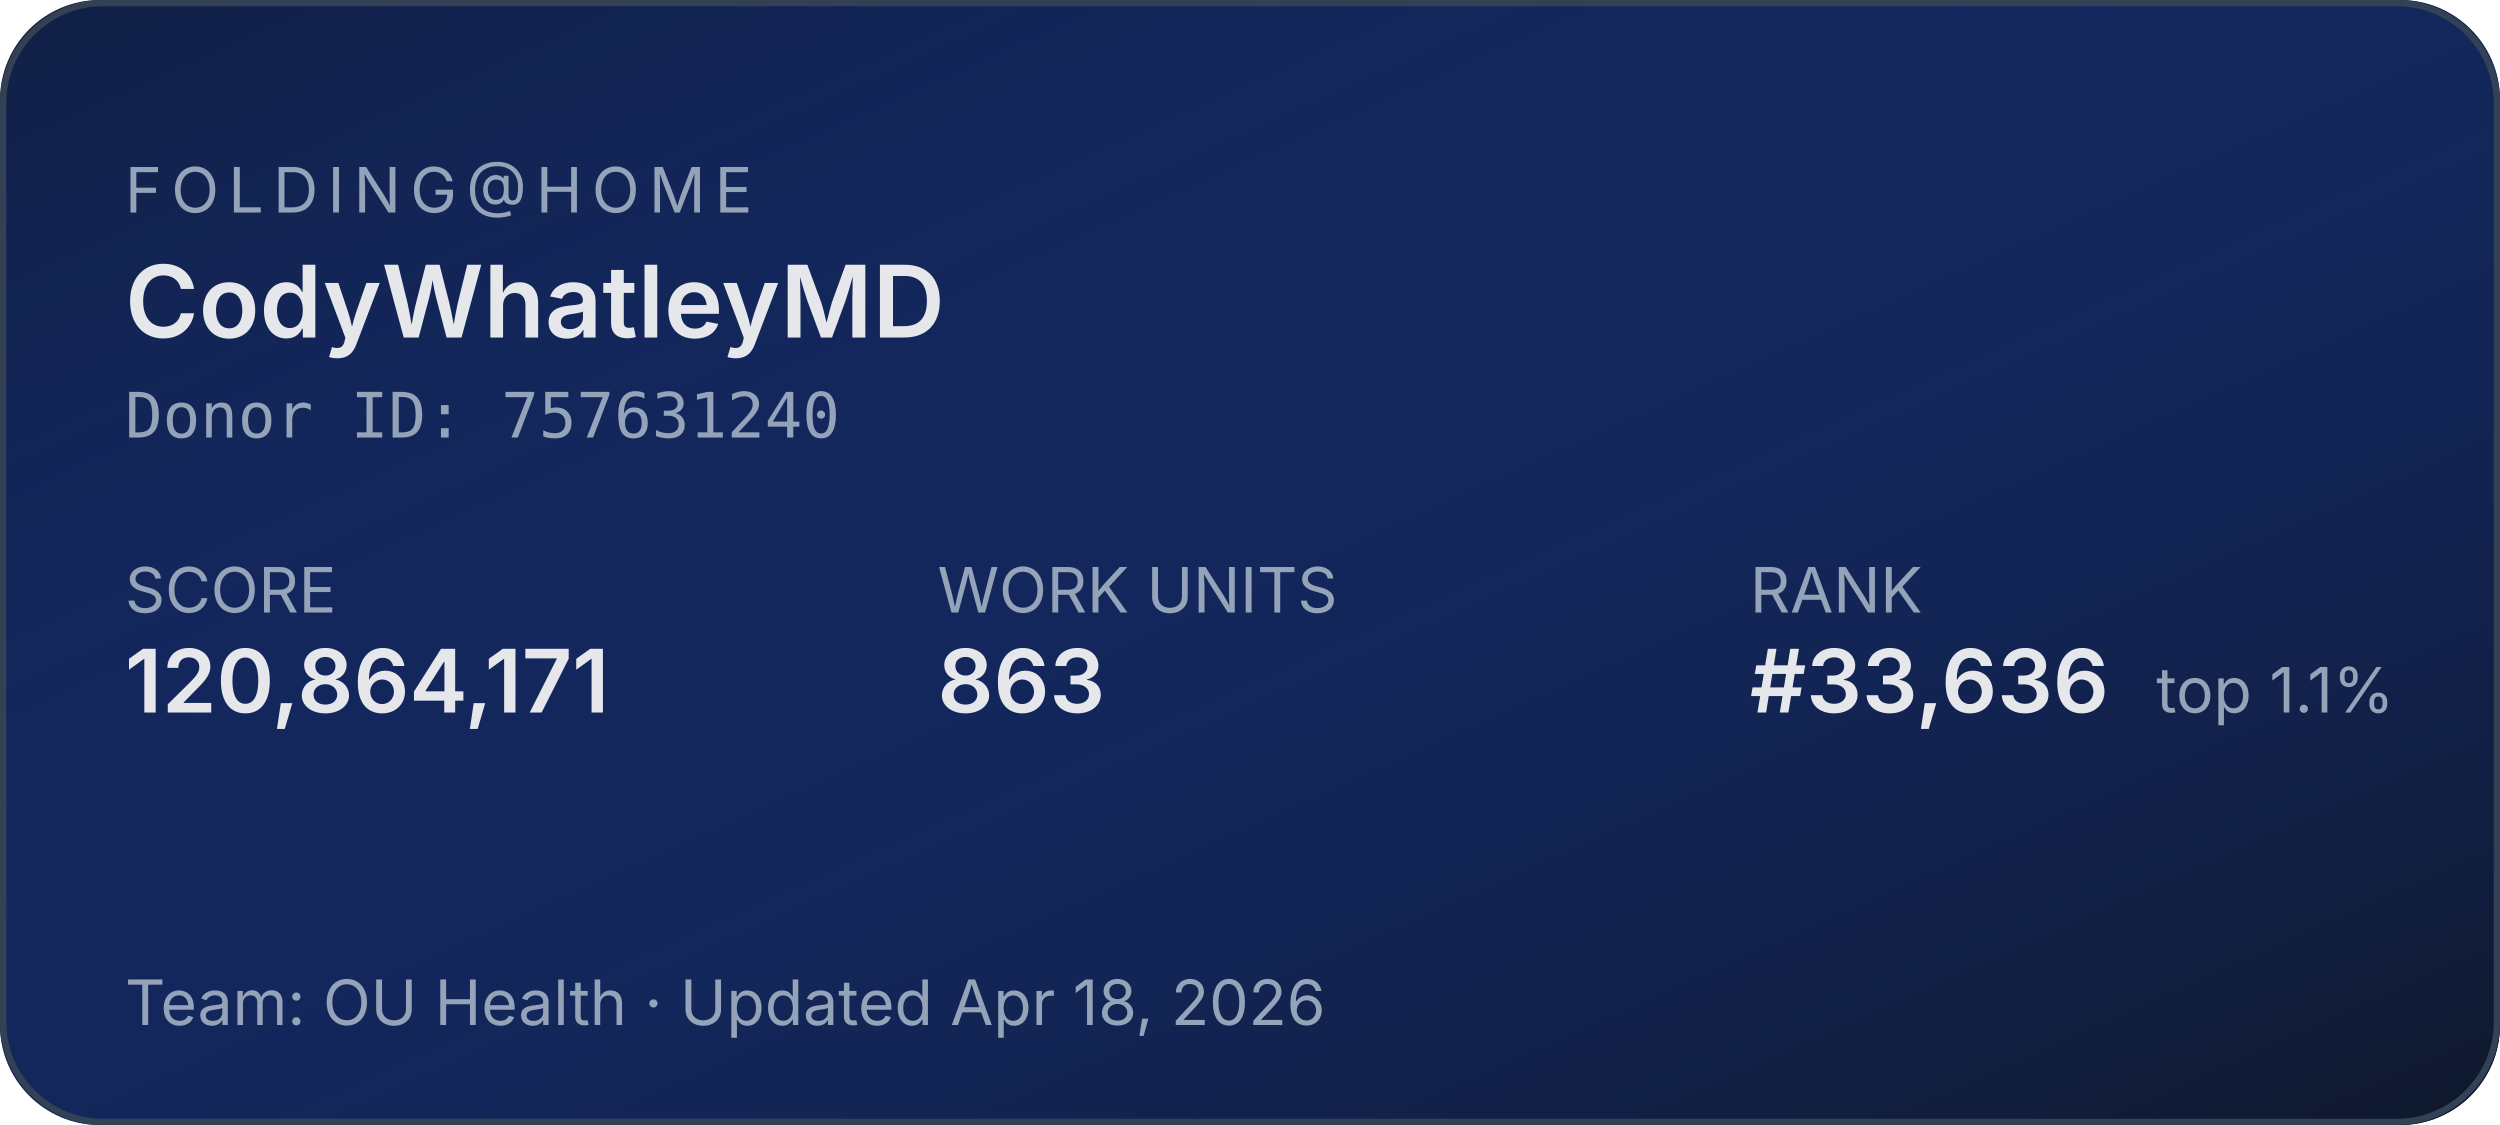
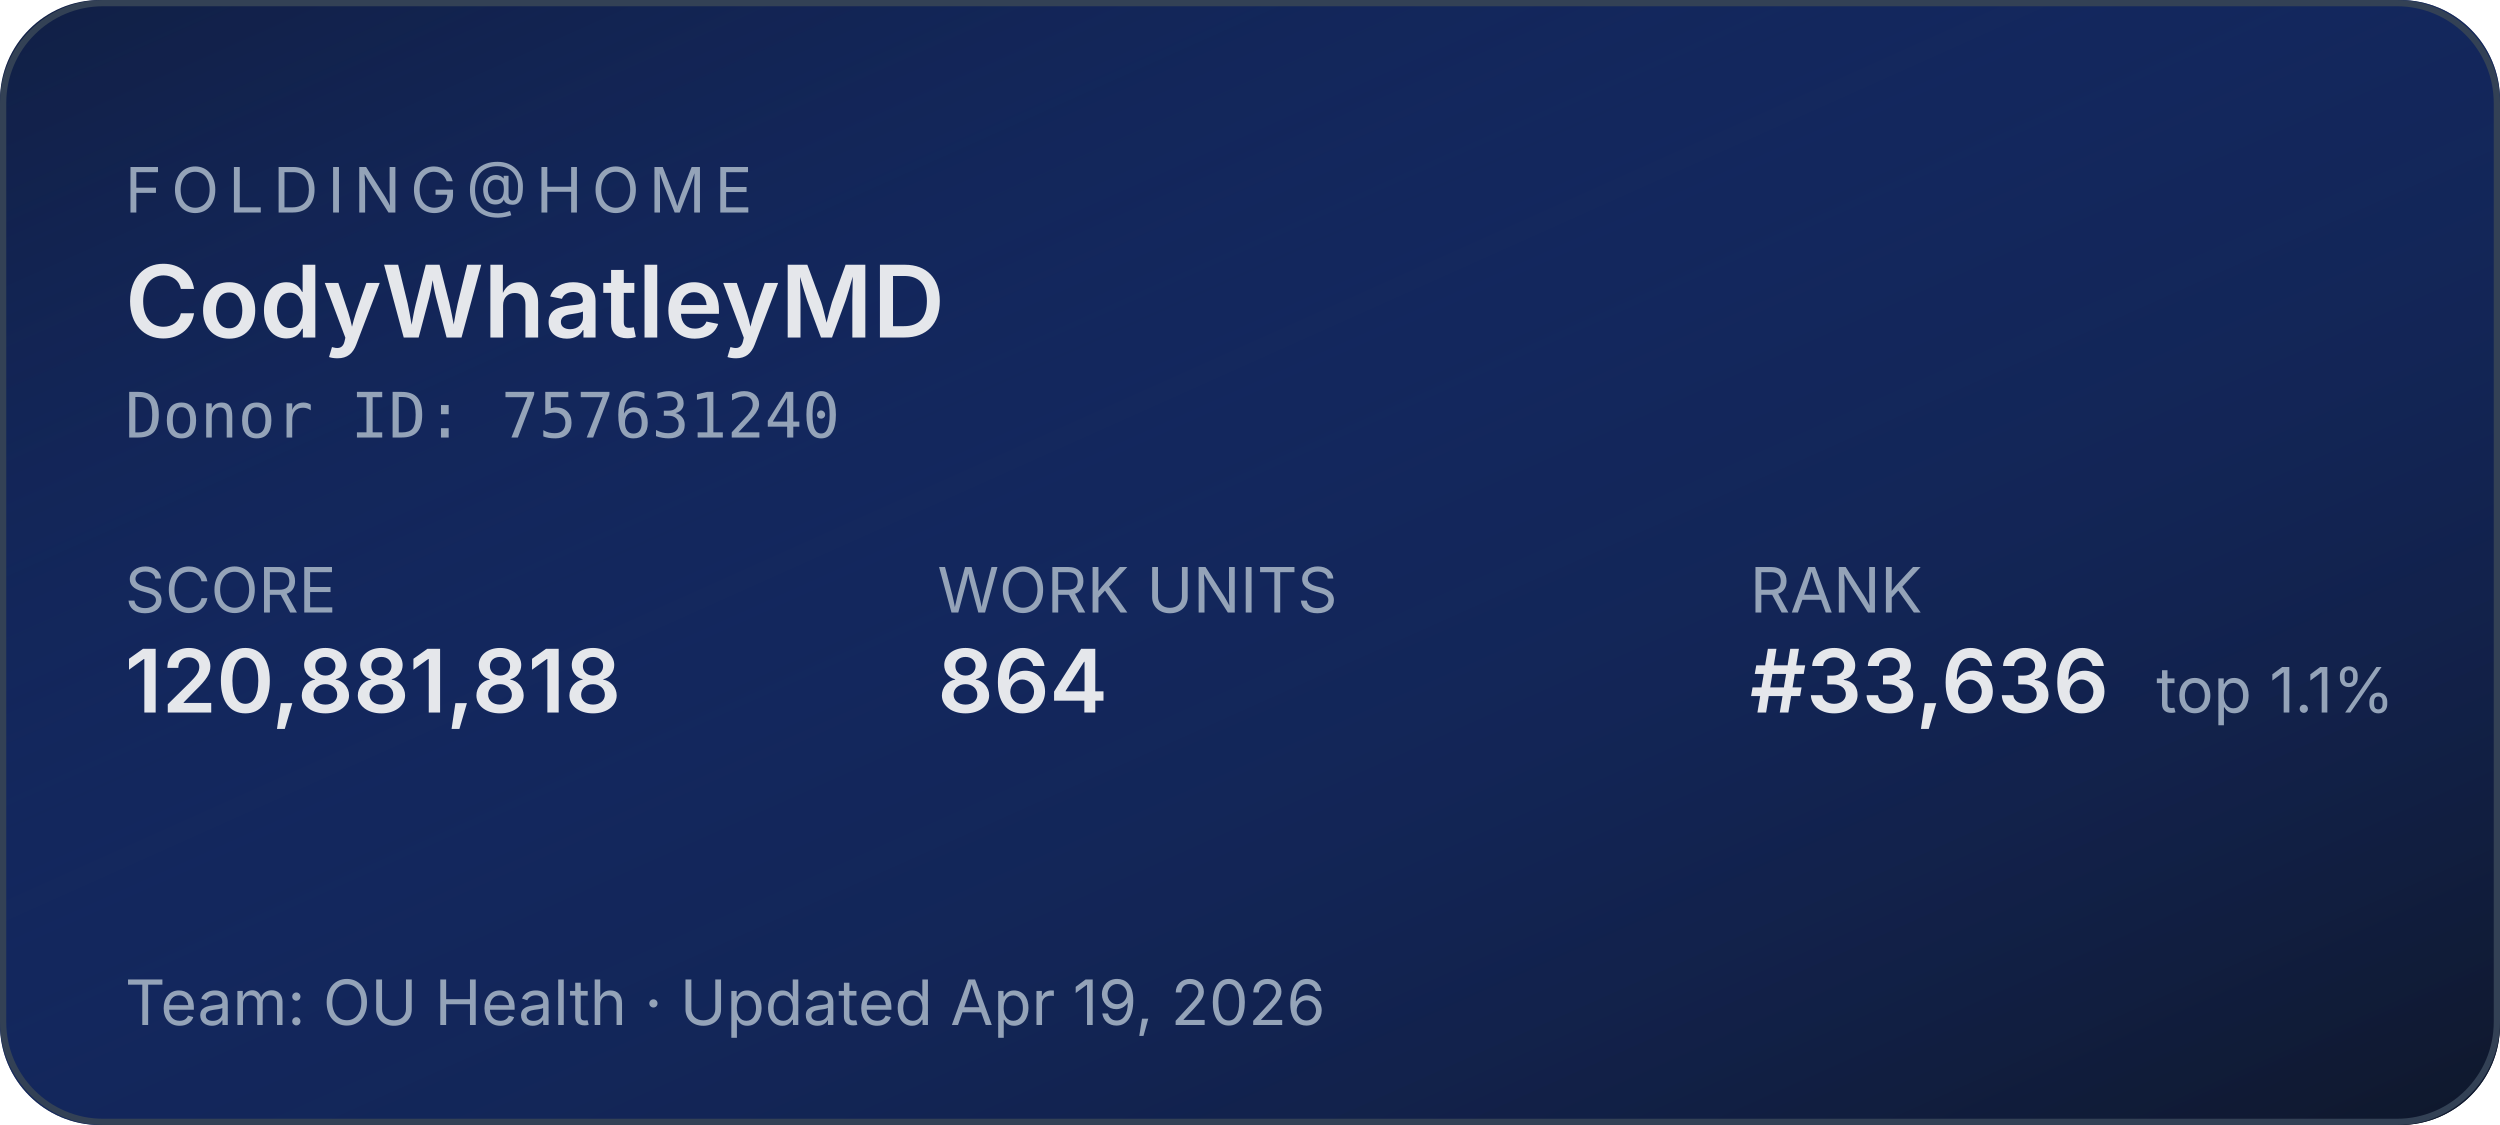
<svg xmlns="http://www.w3.org/2000/svg" width="400" height="180" role="img" aria-label="Folding@home stats for CodyWhatleyMD">
  <defs>
    <linearGradient id="bg" x1="0" y1="0" x2="1" y2="1">
      <stop offset="0%" stop-color="#1d4ed8" stop-opacity="0.15" />
      <stop offset="100%" stop-color="#0f172a" stop-opacity="1" />
    </linearGradient>
  </defs>
  <rect width="400" height="180" rx="16" fill="#0f172a" />
  <rect width="400" height="180" rx="16" fill="url(#bg)" />
  <rect x="0.5" y="0.5" width="399" height="179" rx="16" fill="none" stroke="#334155" stroke-width="1" />
  <g font-family="system-ui,-apple-system,sans-serif">
    <text x="20" y="34" fill="#94a3b8" font-size="10" letter-spacing="1.5" text-transform="uppercase">FOLDING@HOME</text>
    <text x="20" y="54" fill="#e5e7eb" font-size="16" font-weight="600">CodyWhatleyMD</text>
    <text x="20" y="70" fill="#94a3b8" font-size="10" font-family="ui-monospace,monospace">Donor ID: 757631240</text>
    <text x="20" y="98" fill="#94a3b8" font-size="10">SCORE</text>
-     <text x="20" y="114" fill="#e5e7eb" font-size="14" font-weight="600">120,864,171</text>
+     <text x="20" y="114" fill="#e5e7eb" font-size="14" font-weight="600">120,881,818</text>
    <text x="150" y="98" fill="#94a3b8" font-size="10">WORK UNITS</text>
-     <text x="150" y="114" fill="#e5e7eb" font-size="14" font-weight="600">863</text>
+     <text x="150" y="114" fill="#e5e7eb" font-size="14" font-weight="600">864</text>
    <text x="280" y="98" fill="#94a3b8" font-size="10">RANK</text>
    <text x="280" y="114" fill="#e5e7eb" font-size="14" font-weight="600">#33,636</text>
    <text x="345" y="114" fill="#94a3b8" font-size="10">top 1.1%</text>
-     <text x="20" y="164" fill="#94a3b8" font-size="10">Team: OU Health  ·  Updated Apr 18, 2026</text>
+     <text x="20" y="164" fill="#94a3b8" font-size="10">Team: OU Health  ·  Updated Apr 19, 2026</text>
  </g>
</svg>
